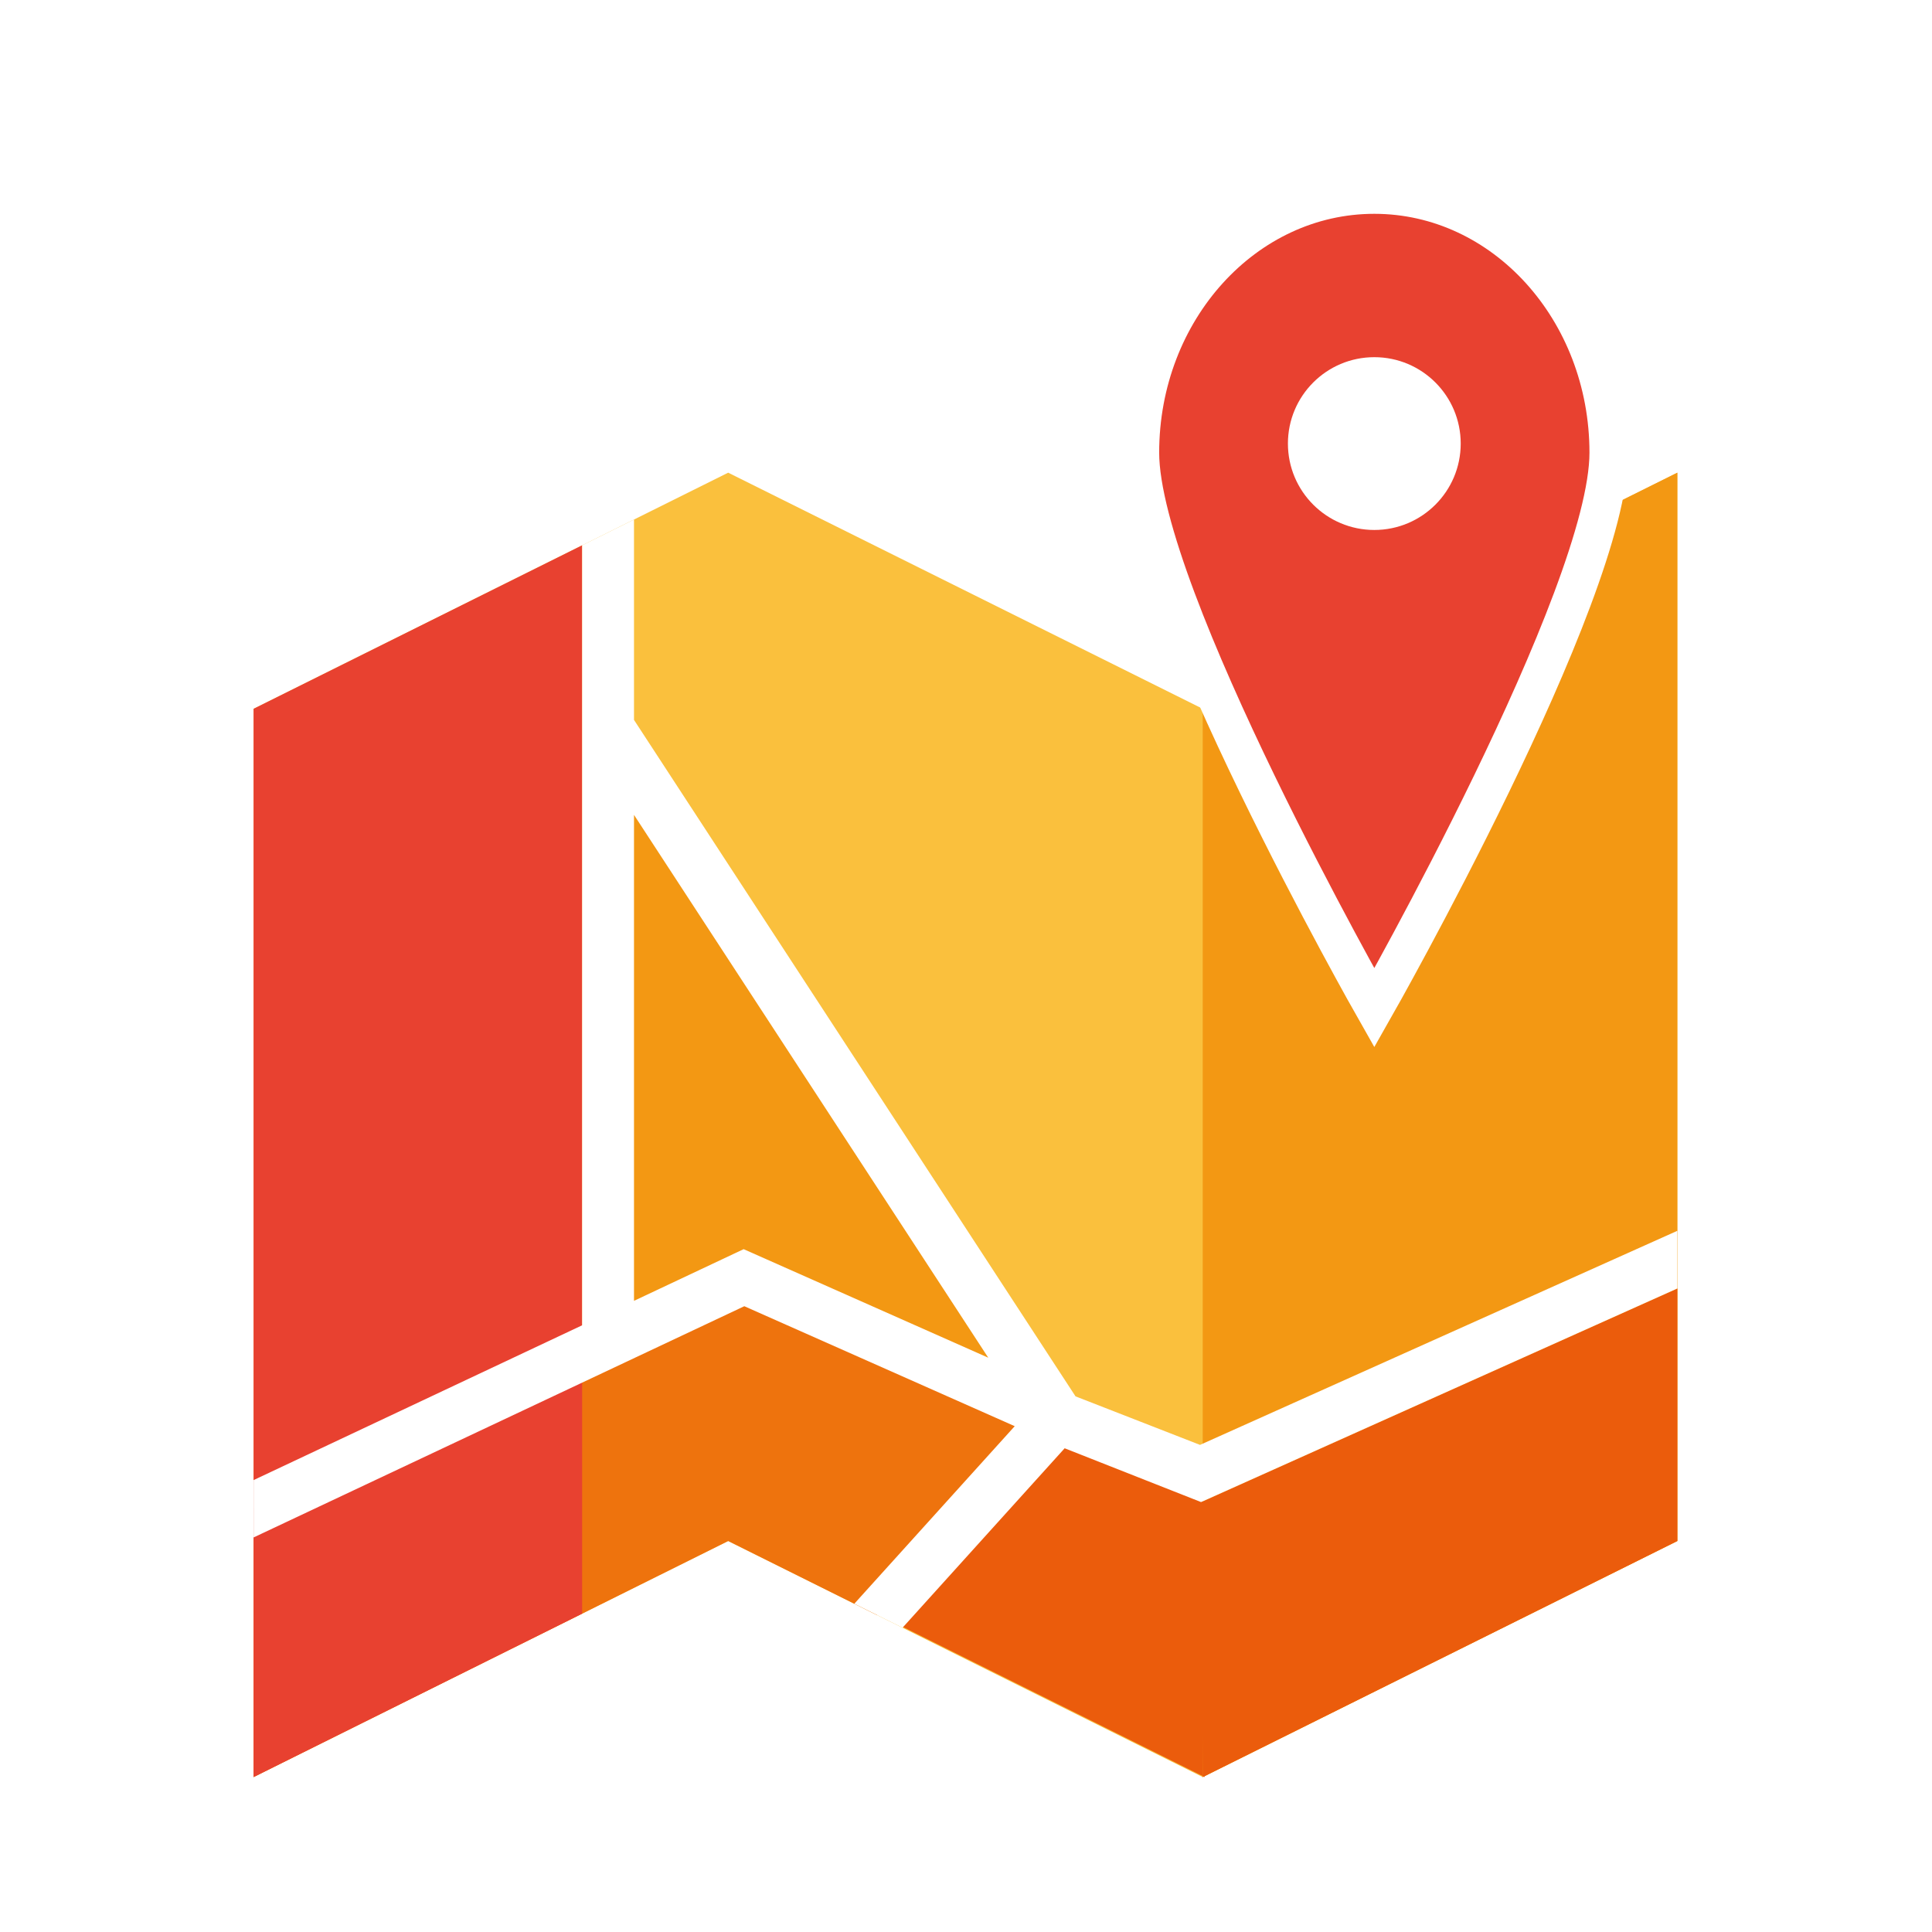
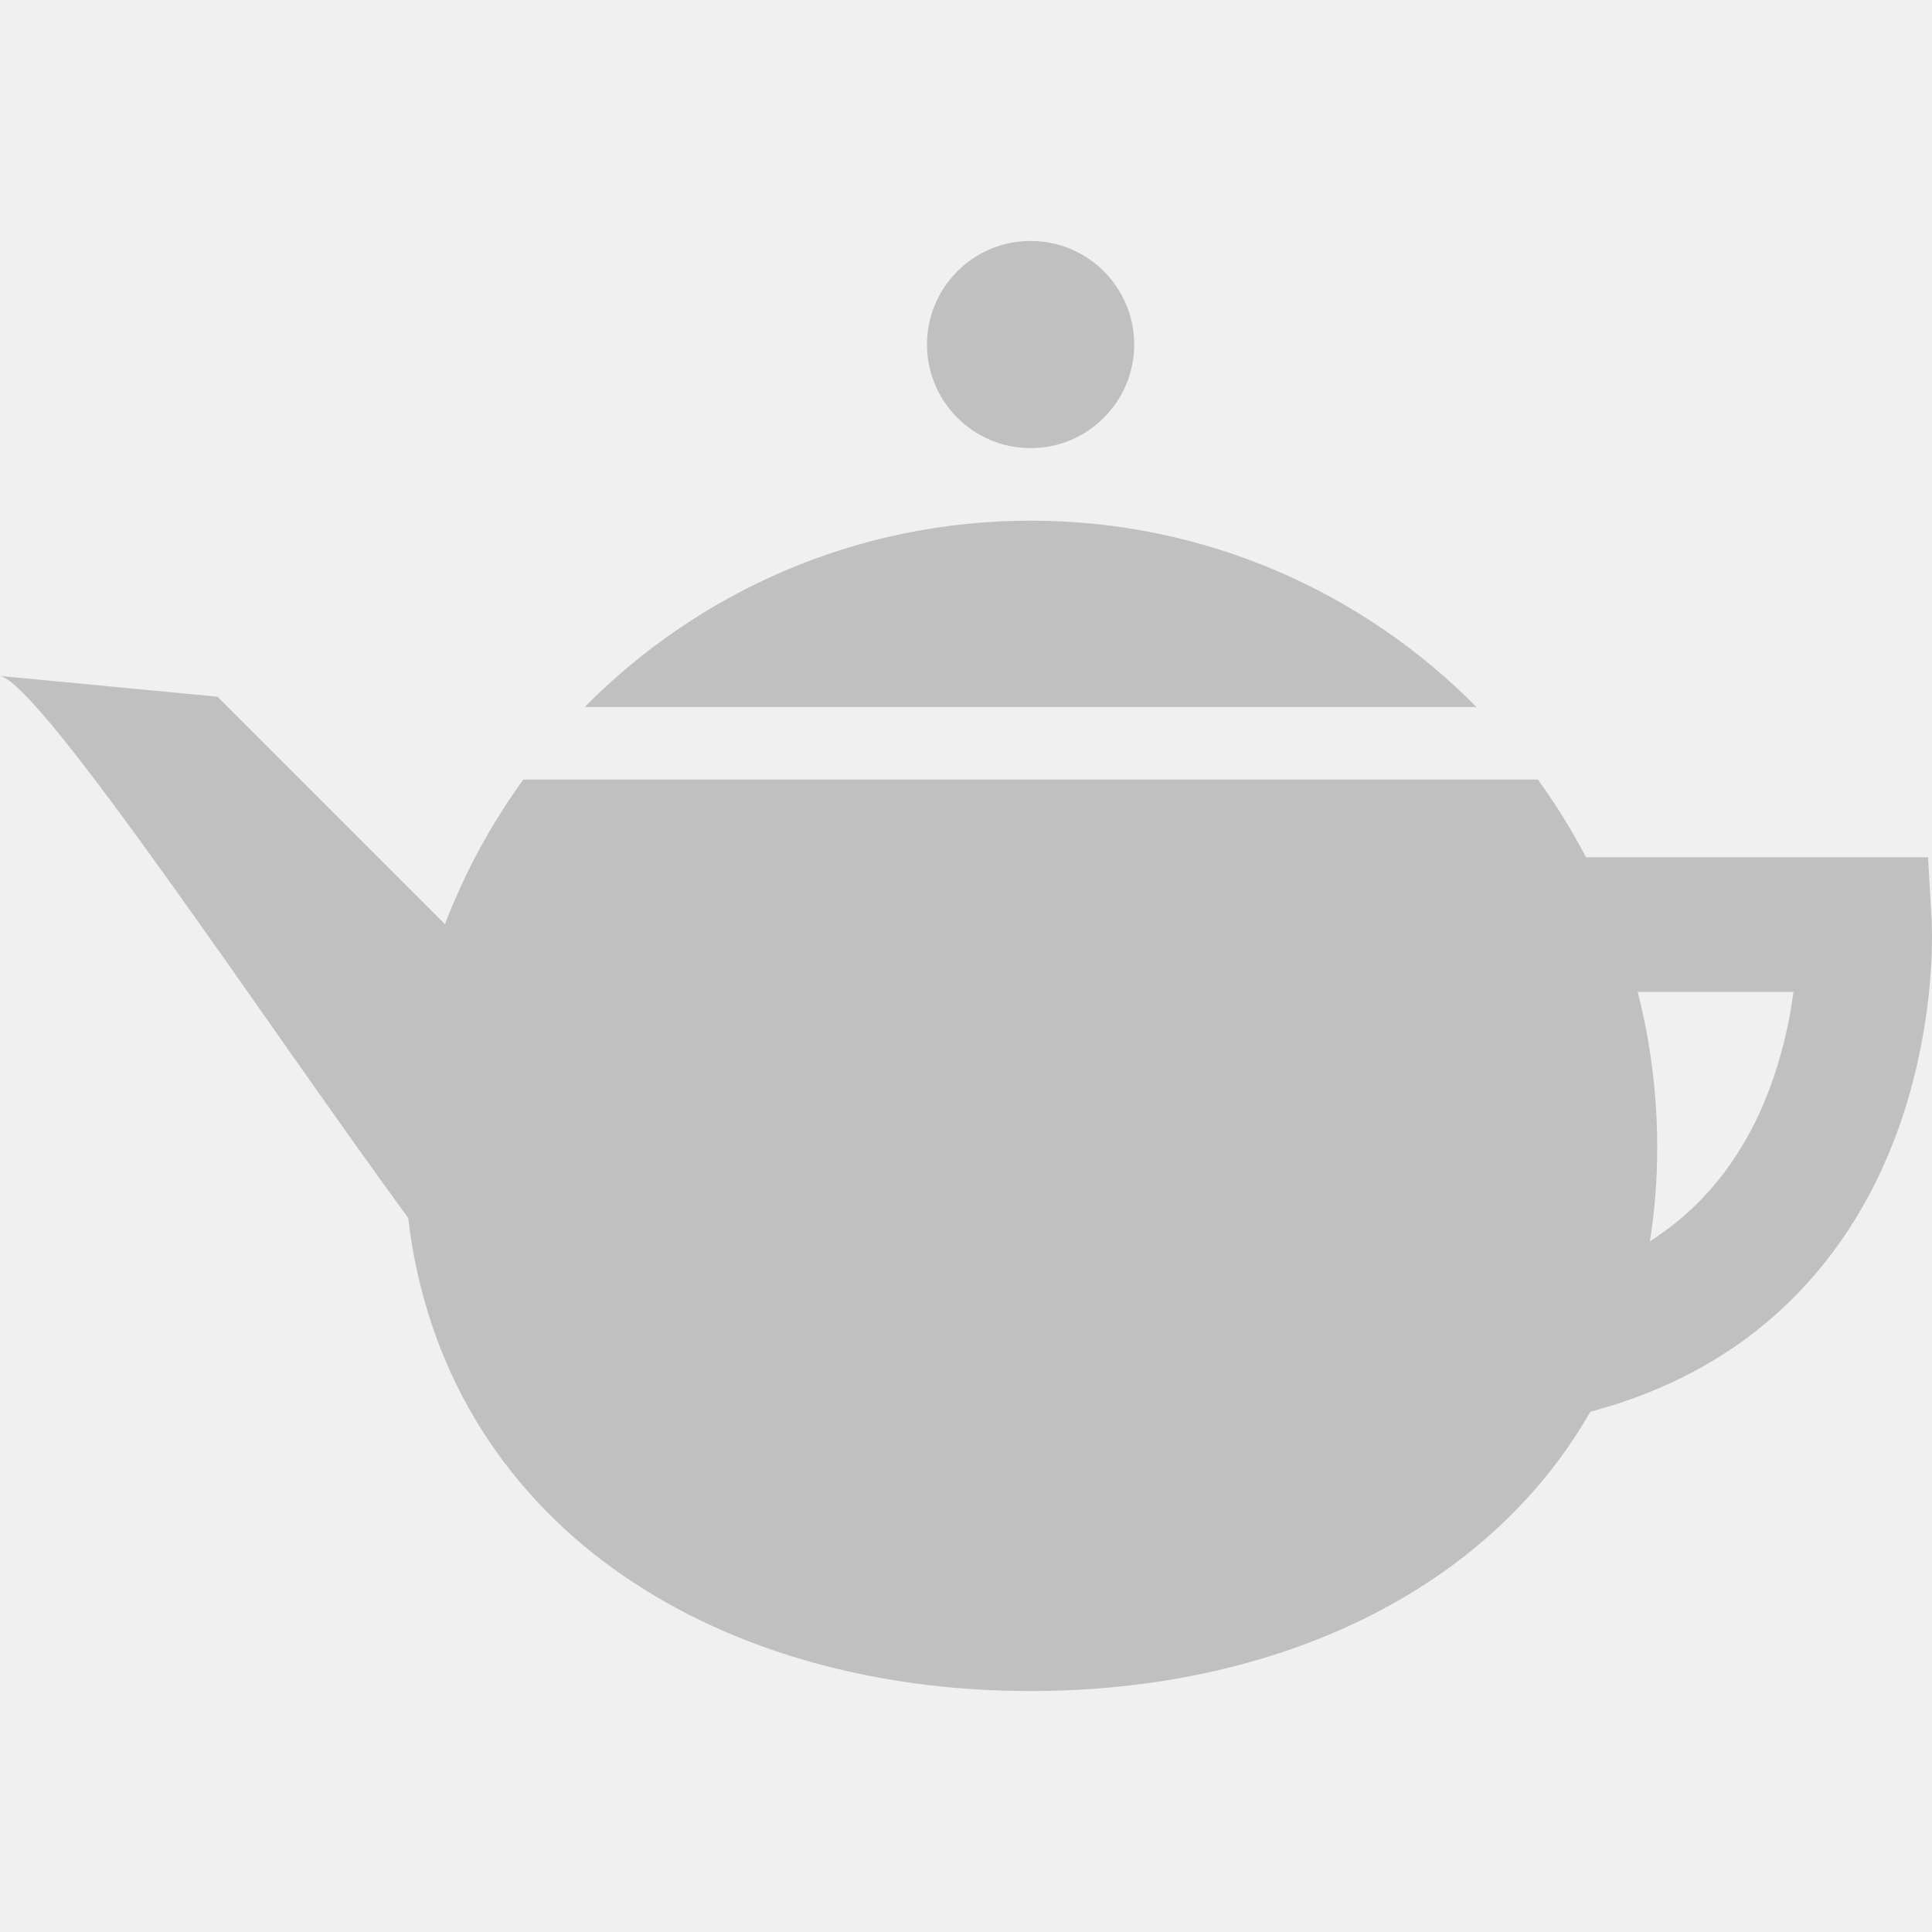
- <svg xmlns="http://www.w3.org/2000/svg" width="320" height="320" viewBox="0 0 320 320" fill="none">
-   <rect width="320" height="320" fill="white" />
-   <path d="M199.21 117.4L120.61 78.29L42 117.4V294.34L120.61 255.24L199.21 294.34L277.82 255.24V78.29L199.21 117.4Z" fill="#FAC03D" />
-   <path d="M199.53 294.34L120.93 255.24V213.42L199.82 248.8L199.53 294.34Z" fill="#EB5C0C" />
-   <path d="M103.13 124.55V220.55L123.39 211.08L172.69 231.56L103.13 124.55Z" fill="#F39813" />
-   <path d="M42 249.83V294.34L120.61 255.24L145.29 267.52L172.69 235.16L122.93 213.42L42 249.83Z" fill="#EE730D" />
-   <path d="M96.42 90.32L42 117.4V294.34L96.42 267.27V90.32Z" fill="#E84130" />
-   <path d="M199.21 294.34L277.82 255.24V78.29L199.21 117.4V294.34Z" fill="#F39813" />
-   <path d="M199.21 294.34L277.82 255.24V213.42L198.93 248.8L199.21 294.34Z" fill="#EB5C0C" />
-   <path d="M227.63 32.21C206.18 32.21 188.79 51.36 188.79 74.98C188.79 98.6 227.63 166.93 227.63 166.93C227.63 166.93 266.47 98.6 266.47 74.98C266.47 51.36 249.08 32.21 227.63 32.21Z" fill="#E84130" stroke="white" stroke-width="6.41" stroke-miterlimit="10" />
-   <path d="M227.63 87.78C235.533 87.78 241.94 81.373 241.94 73.47C241.94 65.567 235.533 59.16 227.63 59.16C219.727 59.16 213.32 65.567 213.32 73.47C213.32 81.373 219.727 87.78 227.63 87.78Z" fill="white" />
-   <path d="M277.82 213.42V203.86L198.76 239.32L178.14 231.28L105.01 119.24V86.05L96.42 90.32V219.51L42 245.15V254.65L123.28 216.35L168.07 236.22L141.5 265.63L149.49 269.6L176.34 239.88L198.93 248.79L277.82 213.41V213.42ZM123.17 206.9L105.01 215.46V134.97L163.69 224.88L123.17 206.9V206.9Z" fill="white" />
+ <svg xmlns="http://www.w3.org/2000/svg" width="95px" height="95px" viewBox="0 0 95 95" version="1.1">
+   <g id="surface1">
+     <path style=" stroke:none;fill-rule:nonzero;fill:rgb(75.294%,75.294%,75.294%);fill-opacity:1;" d="M 50.676 22.035 C 53.488 22.035 55.77 19.754 55.77 16.941 C 55.77 14.129 53.488 11.848 50.676 11.848 C 47.863 11.848 45.582 14.129 45.582 16.941 C 45.582 19.754 47.867 22.035 50.676 22.035 Z M 50.676 22.035 " />
+     <path style=" stroke:none;fill-rule:nonzero;fill:rgb(75.294%,75.294%,75.294%);fill-opacity:1;" d="M 50.676 25.602 C 42.098 25.602 34.336 29.109 28.75 34.766 L 72.602 34.766 C 67.016 29.109 59.258 25.602 50.676 25.602 Z M 50.676 25.602 " />
+     <path style=" stroke:none;fill-rule:nonzero;fill:rgb(75.294%,75.294%,75.294%);fill-opacity:1;" d="M 94.984 45.27 L 94.805 42.152 L 77.988 42.152 C 77.289 40.82 76.496 39.543 75.621 38.332 L 25.734 38.332 C 24.152 40.508 22.855 42.895 21.879 45.445 L 10.695 34.258 L 0 33.238 C 2.07 33.652 13.23 50.566 20.07 59.887 C 21.824 74.742 34.855 83.152 50.676 83.152 C 62.711 83.152 73.129 78.285 78.199 69.418 C 81.949 68.426 84.988 66.723 87.316 64.637 C 89.148 63.004 90.551 61.156 91.609 59.301 C 93.195 56.512 94.027 53.695 94.477 51.34 C 94.93 48.984 95 47.074 95 46.059 C 95 45.605 94.984 45.324 94.984 45.27 Z M 87.957 50.184 C 87.684 51.578 87.234 53.152 86.535 54.691 C 86.008 55.848 85.336 56.98 84.492 58.031 C 83.594 59.145 82.5 60.16 81.129 61.035 C 81.367 59.562 81.488 58.02 81.488 56.41 C 81.488 53.773 81.152 51.215 80.527 48.773 L 88.188 48.773 C 88.129 49.215 88.055 49.688 87.957 50.184 Z M 87.957 50.184 " />
+   </g>
</svg>
